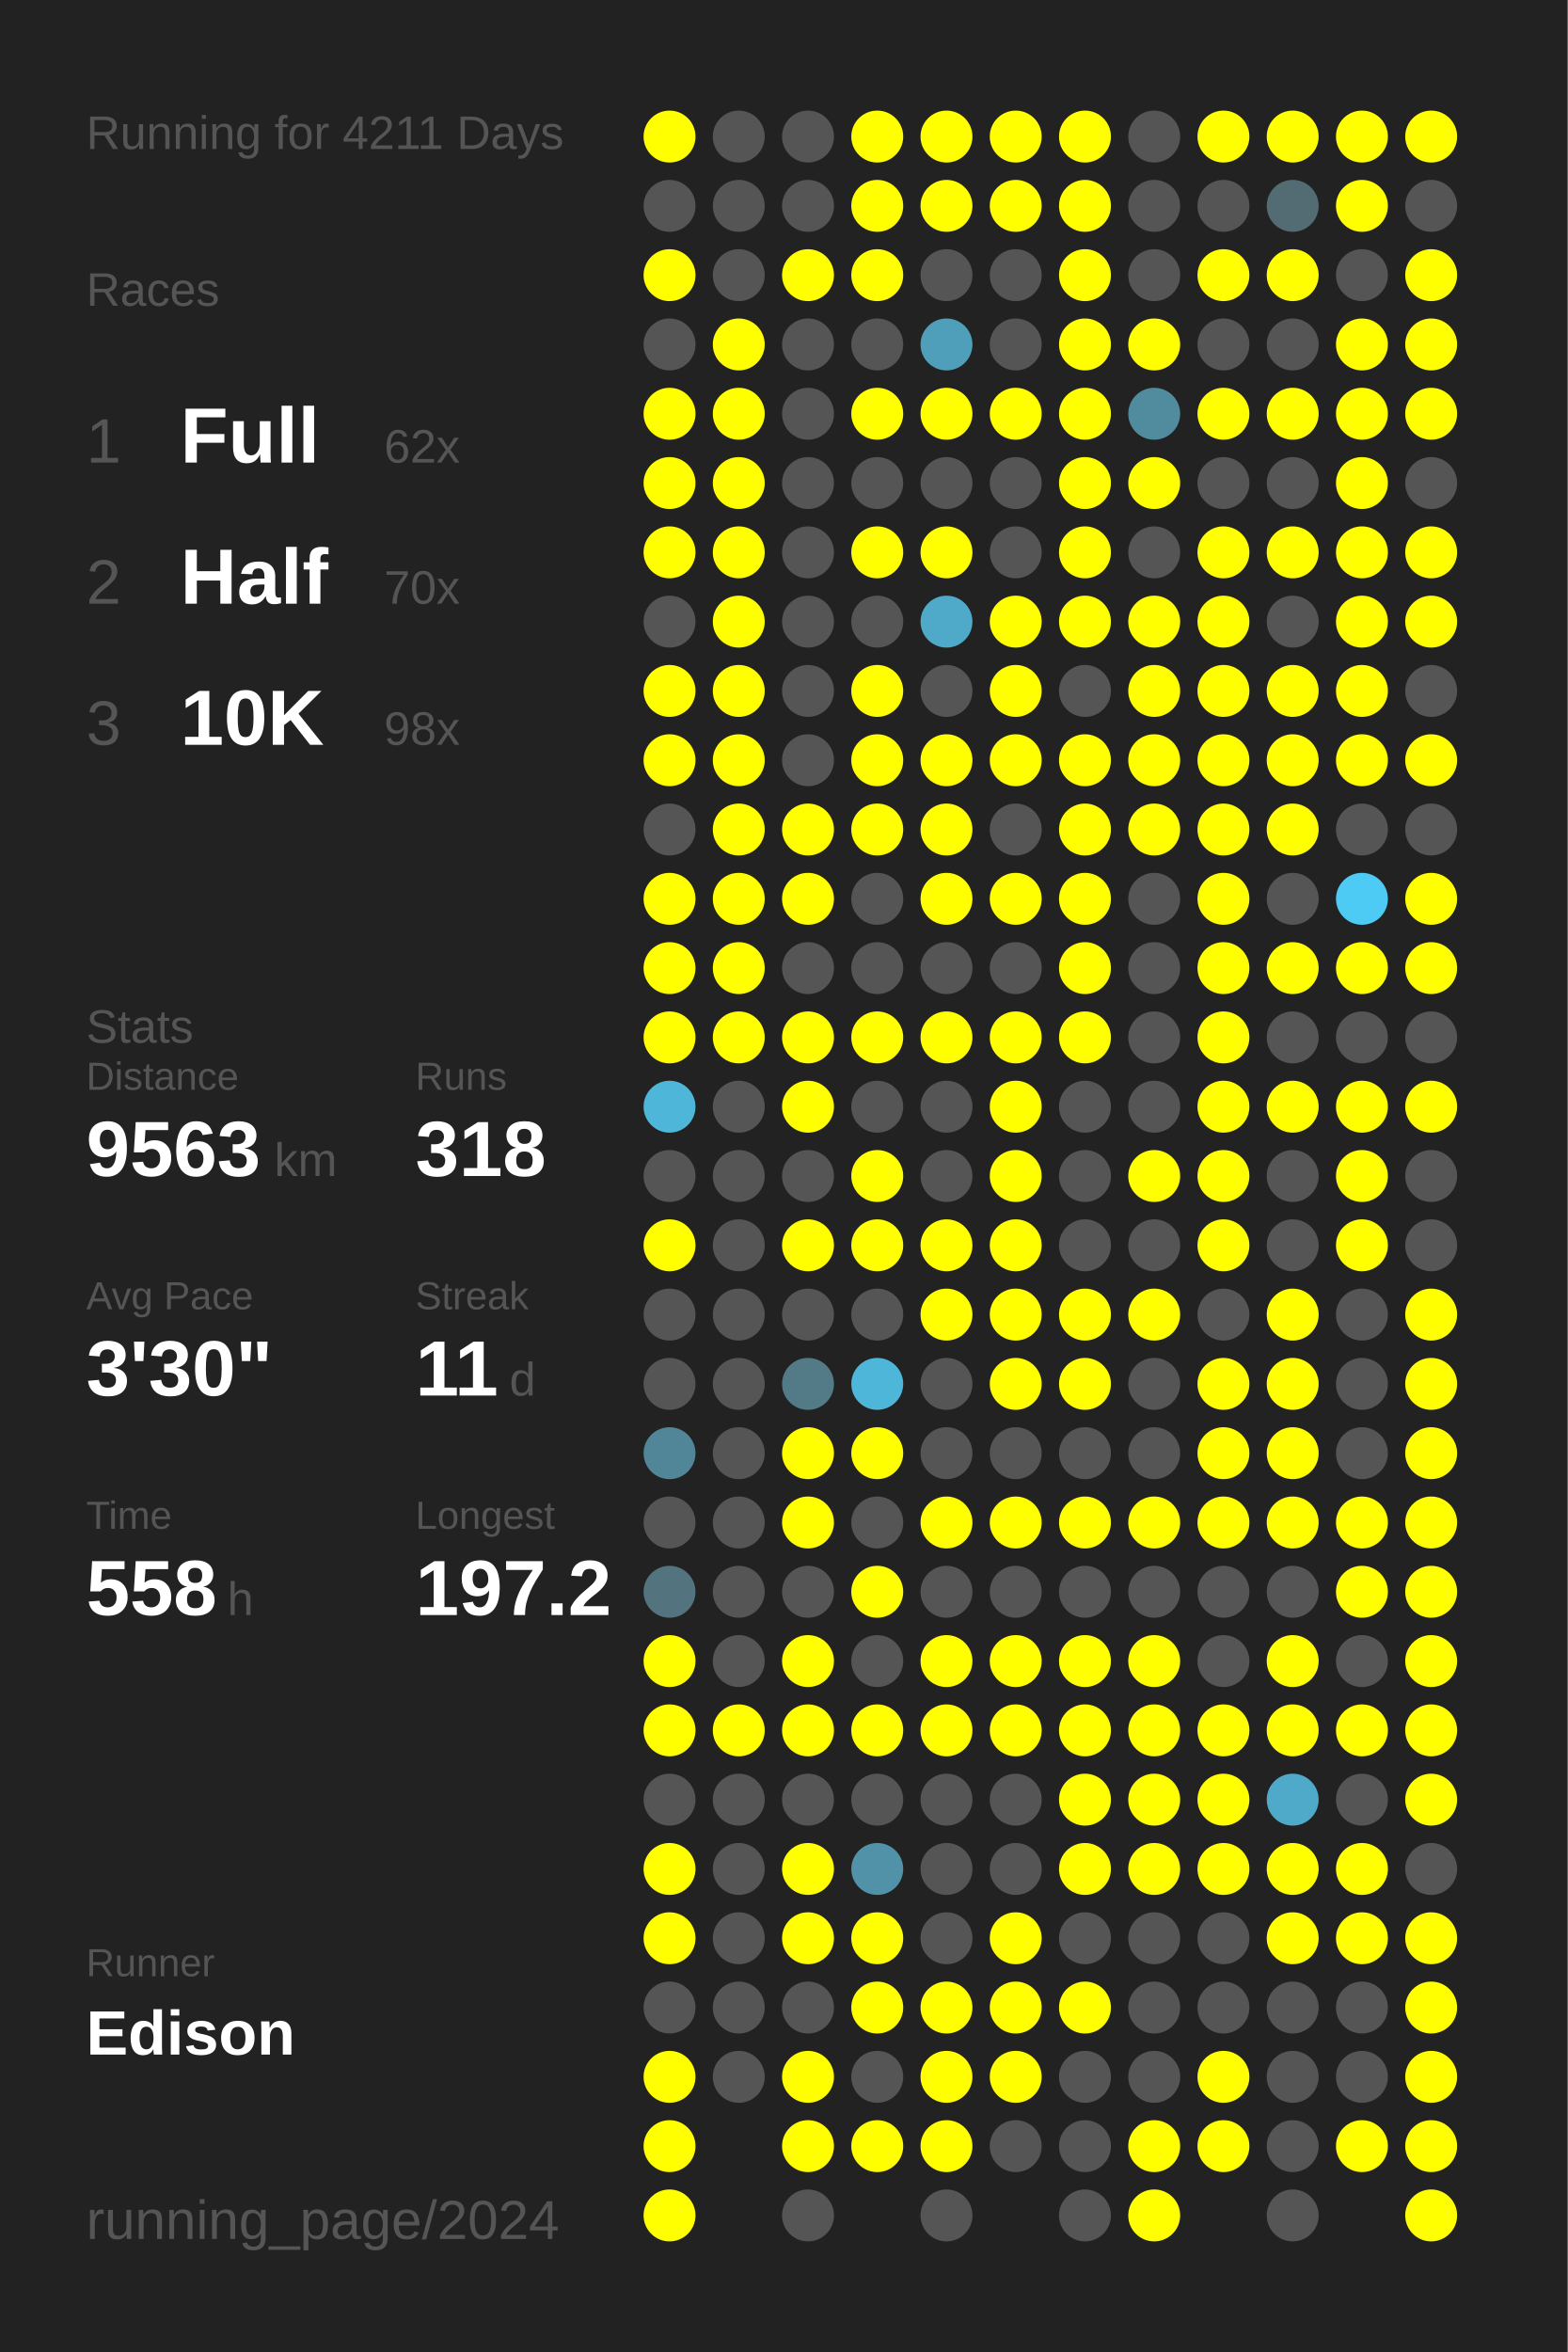
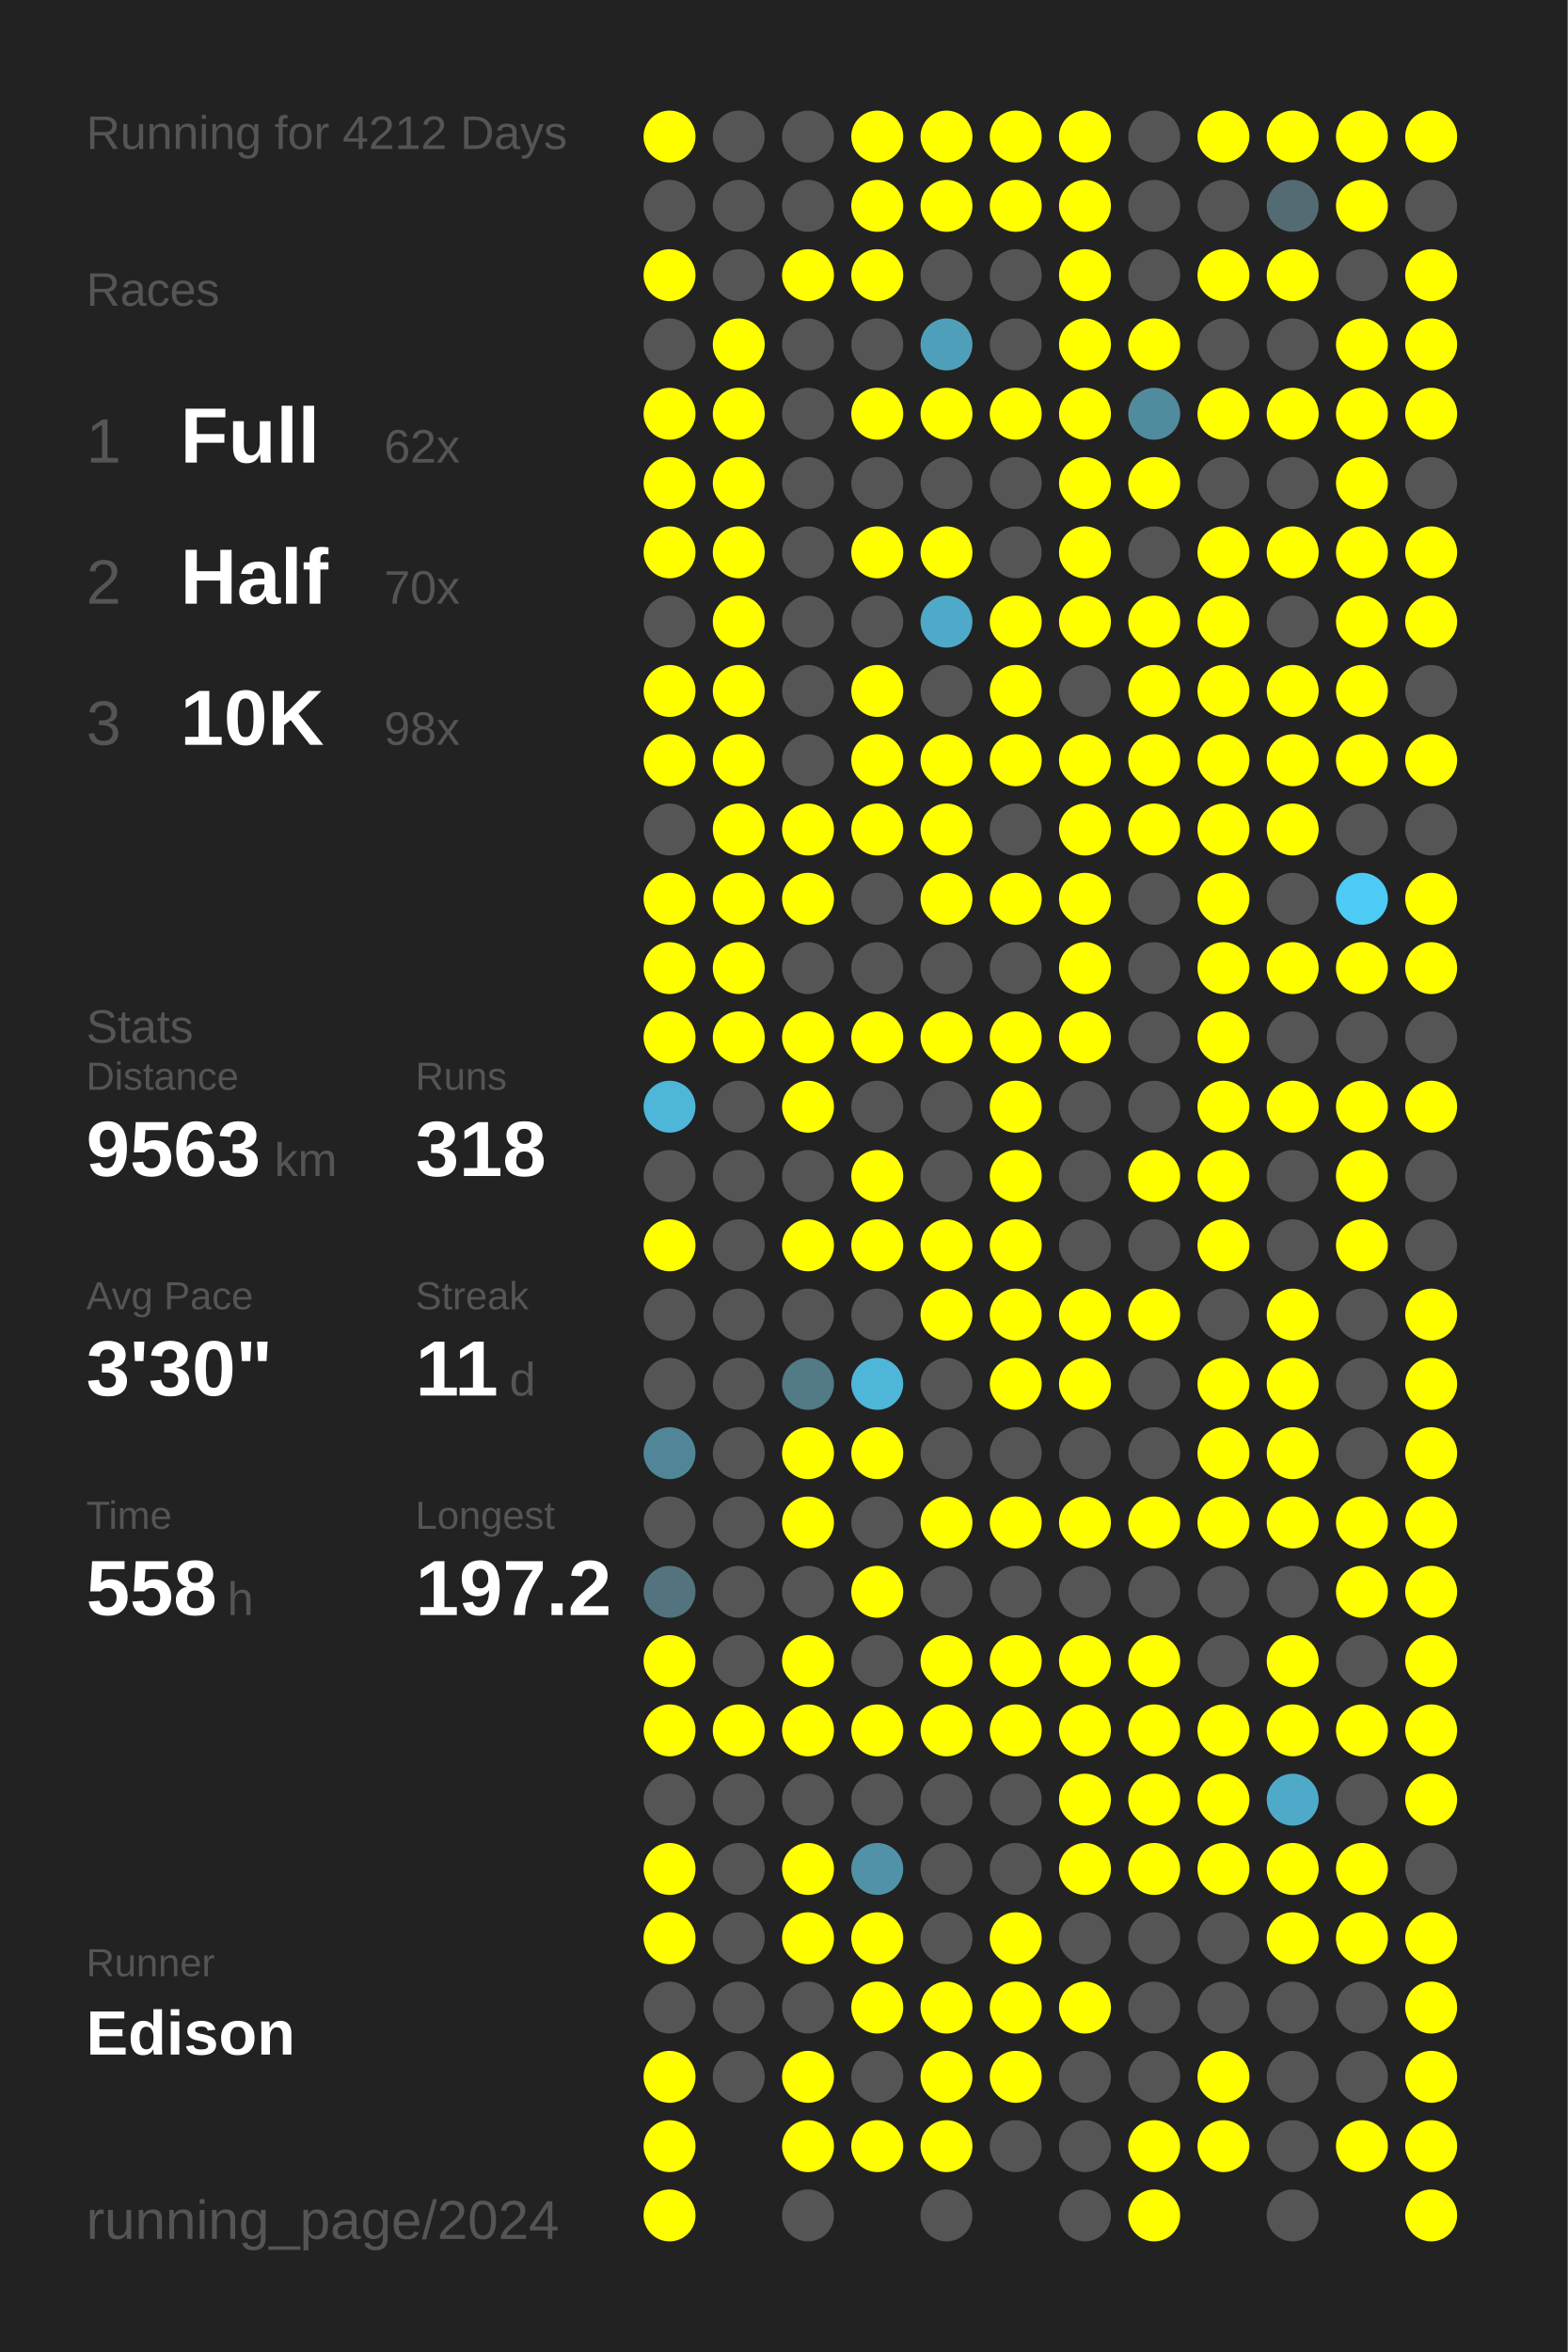
<svg xmlns="http://www.w3.org/2000/svg" baseProfile="full" height="300mm" version="1.1" viewBox="0,0,200,300" width="200mm">
  <defs />
  <rect fill="#222222" height="300" width="200" x="0" y="0" />
-   <text fill="#555555" style="font-size:6px; font-family:Arial;" x="11" y="19">Running for 4211 Days</text>
+   <text fill="#555555" style="font-size:6px; font-family:Arial;" x="11" y="19">Running for 4212 Days</text>
  <text fill="#555555" style="font-size:6px; font-family:Arial;" x="11" y="39">Races</text>
  <text fill="#555555" style="font-size:8px; font-family:Arial;" x="11" y="59">1</text>
  <text fill="#FFFFFF" style="font-size:10px; font-family:Arial; font-weight:bold;" x="23" y="59">Full</text>
  <text fill="#555555" style="font-size:6px; font-family:Arial;" x="49" y="59">62x</text>
  <text fill="#555555" style="font-size:8px; font-family:Arial;" x="11" y="77">2</text>
  <text fill="#FFFFFF" style="font-size:10px; font-family:Arial; font-weight:bold;" x="23" y="77">Half</text>
  <text fill="#555555" style="font-size:6px; font-family:Arial;" x="49" y="77">70x</text>
  <text fill="#555555" style="font-size:8px; font-family:Arial;" x="11" y="95">3</text>
  <text fill="#FFFFFF" style="font-size:10px; font-family:Arial; font-weight:bold;" x="23" y="95">10K</text>
  <text fill="#555555" style="font-size:6px; font-family:Arial;" x="49" y="95">98x</text>
  <text fill="#555555" style="font-size:6px; font-family:Arial;" x="11" y="133">Stats</text>
  <text fill="#555555" style="font-size:5px; font-family:Arial;" x="11" y="139">Distance</text>
  <text fill="#FFFFFF" style="font-size:10px; font-family:Arial; font-weight:bold;" x="11" y="150">9563</text>
  <text fill="#555555" style="font-size:6px; font-family:Arial;" x="35" y="150">km</text>
  <text fill="#555555" style="font-size:5px; font-family:Arial;" x="53" y="139">Runs</text>
  <text fill="#FFFFFF" style="font-size:10px; font-family:Arial; font-weight:bold;" x="53" y="150">318</text>
  <text fill="#555555" style="font-size:5px; font-family:Arial;" x="11" y="167">Avg Pace</text>
  <text fill="#FFFFFF" style="font-size:10px; font-family:Arial; font-weight:bold;" x="11" y="178">3'30"</text>
  <text fill="#555555" style="font-size:5px; font-family:Arial;" x="53" y="167">Streak</text>
  <text fill="#FFFFFF" style="font-size:10px; font-family:Arial; font-weight:bold;" x="53" y="178">11</text>
  <text fill="#555555" style="font-size:6px; font-family:Arial;" x="65" y="178">d</text>
  <text fill="#555555" style="font-size:5px; font-family:Arial;" x="11" y="195">Time</text>
  <text fill="#FFFFFF" style="font-size:10px; font-family:Arial; font-weight:bold;" x="11" y="206">558</text>
  <text fill="#555555" style="font-size:6px; font-family:Arial;" x="29" y="206">h</text>
  <text fill="#555555" style="font-size:5px; font-family:Arial;" x="53" y="195">Longest</text>
  <text fill="#FFFFFF" style="font-size:10px; font-family:Arial; font-weight:bold;" x="53" y="206">197.2</text>
  <text fill="#555555" style="font-size:5px; font-family:Arial;" x="11" y="252.065">Runner</text>
  <text fill="#FFFFFF" style="font-size:8px; font-family:Arial; font-weight:bold;" x="11" y="262.065">Edison</text>
  <text fill="#555555" style="font-size:7px; font-family:Arial;" x="11" y="285.581">running_page/2024</text>
  <circle cx="85.417" cy="17.419" fill="#FFFF00" r="3.312" />
  <circle cx="85.417" cy="26.258" fill="#555555" r="3.312" />
  <circle cx="85.417" cy="35.097" fill="#FFFF00" r="3.312" />
  <circle cx="85.417" cy="43.935" fill="#555555" r="3.312" />
  <circle cx="85.417" cy="52.774" fill="#FFFF00" r="3.312" />
  <circle cx="85.417" cy="61.613" fill="#FFFF00" r="3.312" />
  <circle cx="85.417" cy="70.452" fill="#FFFF00" r="3.312" />
  <circle cx="85.417" cy="79.29" fill="#555555" r="3.312" />
  <circle cx="85.417" cy="88.129" fill="#FFFF00" r="3.312" />
  <circle cx="85.417" cy="96.968" fill="#FFFF00" r="3.312" />
  <circle cx="85.417" cy="105.806" fill="#555555" r="3.312" />
  <circle cx="85.417" cy="114.645" fill="#FFFF00" r="3.312" />
  <circle cx="85.417" cy="123.484" fill="#FFFF00" r="3.312" />
  <circle cx="85.417" cy="132.323" fill="#FFFF00" r="3.312" />
  <circle cx="85.417" cy="141.161" fill="#4eb6d9" r="3.312" />
  <circle cx="85.417" cy="150" fill="#555555" r="3.312" />
  <circle cx="85.417" cy="158.839" fill="#FFFF00" r="3.312" />
  <circle cx="85.417" cy="167.677" fill="#555555" r="3.312" />
  <circle cx="85.417" cy="176.516" fill="#555555" r="3.312" />
  <circle cx="85.417" cy="185.355" fill="#518698" r="3.312" />
  <circle cx="85.417" cy="194.194" fill="#555555" r="3.312" />
  <circle cx="85.417" cy="203.032" fill="#53737e" r="3.312" />
  <circle cx="85.417" cy="211.871" fill="#FFFF00" r="3.312" />
  <circle cx="85.417" cy="220.71" fill="#FFFF00" r="3.312" />
  <circle cx="85.417" cy="229.548" fill="#555555" r="3.312" />
  <circle cx="85.417" cy="238.387" fill="#FFFF00" r="3.312" />
  <circle cx="85.417" cy="247.226" fill="#FFFF00" r="3.312" />
  <circle cx="85.417" cy="256.065" fill="#555555" r="3.312" />
  <circle cx="85.417" cy="264.903" fill="#FFFF00" r="3.312" />
  <circle cx="85.417" cy="273.742" fill="#FFFF00" r="3.312" />
  <circle cx="85.417" cy="282.581" fill="#FFFF00" r="3.312" />
  <circle cx="94.25" cy="17.419" fill="#555555" r="3.312" />
  <circle cx="94.25" cy="26.258" fill="#555555" r="3.312" />
  <circle cx="94.25" cy="35.097" fill="#555555" r="3.312" />
  <circle cx="94.25" cy="43.935" fill="#FFFF00" r="3.312" />
  <circle cx="94.25" cy="52.774" fill="#FFFF00" r="3.312" />
  <circle cx="94.25" cy="61.613" fill="#FFFF00" r="3.312" />
  <circle cx="94.25" cy="70.452" fill="#FFFF00" r="3.312" />
  <circle cx="94.25" cy="79.29" fill="#FFFF00" r="3.312" />
  <circle cx="94.25" cy="88.129" fill="#FFFF00" r="3.312" />
  <circle cx="94.25" cy="96.968" fill="#FFFF00" r="3.312" />
  <circle cx="94.25" cy="105.806" fill="#FFFF00" r="3.312" />
  <circle cx="94.25" cy="114.645" fill="#FFFF00" r="3.312" />
  <circle cx="94.25" cy="123.484" fill="#FFFF00" r="3.312" />
  <circle cx="94.25" cy="132.323" fill="#FFFF00" r="3.312" />
  <circle cx="94.25" cy="141.161" fill="#555555" r="3.312" />
  <circle cx="94.25" cy="150" fill="#555555" r="3.312" />
  <circle cx="94.25" cy="158.839" fill="#555555" r="3.312" />
  <circle cx="94.25" cy="167.677" fill="#555555" r="3.312" />
  <circle cx="94.25" cy="176.516" fill="#555555" r="3.312" />
  <circle cx="94.25" cy="185.355" fill="#555555" r="3.312" />
  <circle cx="94.25" cy="194.194" fill="#555555" r="3.312" />
  <circle cx="94.25" cy="203.032" fill="#555555" r="3.312" />
  <circle cx="94.25" cy="211.871" fill="#555555" r="3.312" />
  <circle cx="94.25" cy="220.71" fill="#FFFF00" r="3.312" />
  <circle cx="94.25" cy="229.548" fill="#555555" r="3.312" />
  <circle cx="94.25" cy="238.387" fill="#555555" r="3.312" />
  <circle cx="94.25" cy="247.226" fill="#555555" r="3.312" />
  <circle cx="94.25" cy="256.065" fill="#555555" r="3.312" />
  <circle cx="94.25" cy="264.903" fill="#555555" r="3.312" />
  <circle cx="103.083" cy="17.419" fill="#555555" r="3.312" />
  <circle cx="103.083" cy="26.258" fill="#555555" r="3.312" />
  <circle cx="103.083" cy="35.097" fill="#FFFF00" r="3.312" />
  <circle cx="103.083" cy="43.935" fill="#555555" r="3.312" />
  <circle cx="103.083" cy="52.774" fill="#555555" r="3.312" />
  <circle cx="103.083" cy="61.613" fill="#555555" r="3.312" />
  <circle cx="103.083" cy="70.452" fill="#555555" r="3.312" />
  <circle cx="103.083" cy="79.29" fill="#555555" r="3.312" />
  <circle cx="103.083" cy="88.129" fill="#555555" r="3.312" />
  <circle cx="103.083" cy="96.968" fill="#555555" r="3.312" />
  <circle cx="103.083" cy="105.806" fill="#FFFF00" r="3.312" />
  <circle cx="103.083" cy="114.645" fill="#FFFF00" r="3.312" />
  <circle cx="103.083" cy="123.484" fill="#555555" r="3.312" />
  <circle cx="103.083" cy="132.323" fill="#FFFF00" r="3.312" />
  <circle cx="103.083" cy="141.161" fill="#FFFF00" r="3.312" />
  <circle cx="103.083" cy="150" fill="#555555" r="3.312" />
  <circle cx="103.083" cy="158.839" fill="#FFFF00" r="3.312" />
  <circle cx="103.083" cy="167.677" fill="#555555" r="3.312" />
  <circle cx="103.083" cy="176.516" fill="#527a87" r="3.312" />
  <circle cx="103.083" cy="185.355" fill="#FFFF00" r="3.312" />
  <circle cx="103.083" cy="194.194" fill="#FFFF00" r="3.312" />
  <circle cx="103.083" cy="203.032" fill="#555555" r="3.312" />
  <circle cx="103.083" cy="211.871" fill="#FFFF00" r="3.312" />
  <circle cx="103.083" cy="220.71" fill="#FFFF00" r="3.312" />
  <circle cx="103.083" cy="229.548" fill="#555555" r="3.312" />
  <circle cx="103.083" cy="238.387" fill="#FFFF00" r="3.312" />
  <circle cx="103.083" cy="247.226" fill="#FFFF00" r="3.312" />
  <circle cx="103.083" cy="256.065" fill="#555555" r="3.312" />
  <circle cx="103.083" cy="264.903" fill="#FFFF00" r="3.312" />
  <circle cx="103.083" cy="273.742" fill="#FFFF00" r="3.312" />
  <circle cx="103.083" cy="282.581" fill="#555555" r="3.312" />
  <circle cx="111.917" cy="17.419" fill="#FFFF00" r="3.312" />
  <circle cx="111.917" cy="26.258" fill="#FFFF00" r="3.312" />
  <circle cx="111.917" cy="35.097" fill="#FFFF00" r="3.312" />
  <circle cx="111.917" cy="43.935" fill="#555555" r="3.312" />
  <circle cx="111.917" cy="52.774" fill="#FFFF00" r="3.312" />
  <circle cx="111.917" cy="61.613" fill="#555555" r="3.312" />
  <circle cx="111.917" cy="70.452" fill="#FFFF00" r="3.312" />
  <circle cx="111.917" cy="79.29" fill="#555555" r="3.312" />
  <circle cx="111.917" cy="88.129" fill="#FFFF00" r="3.312" />
  <circle cx="111.917" cy="96.968" fill="#FFFF00" r="3.312" />
  <circle cx="111.917" cy="105.806" fill="#FFFF00" r="3.312" />
  <circle cx="111.917" cy="114.645" fill="#555555" r="3.312" />
  <circle cx="111.917" cy="123.484" fill="#555555" r="3.312" />
  <circle cx="111.917" cy="132.323" fill="#FFFF00" r="3.312" />
  <circle cx="111.917" cy="141.161" fill="#555555" r="3.312" />
  <circle cx="111.917" cy="150" fill="#FFFF00" r="3.312" />
  <circle cx="111.917" cy="158.839" fill="#FFFF00" r="3.312" />
  <circle cx="111.917" cy="167.677" fill="#555555" r="3.312" />
  <circle cx="111.917" cy="176.516" fill="#4eb6d9" r="3.312" />
  <circle cx="111.917" cy="185.355" fill="#FFFF00" r="3.312" />
  <circle cx="111.917" cy="194.194" fill="#555555" r="3.312" />
  <circle cx="111.917" cy="203.032" fill="#FFFF00" r="3.312" />
  <circle cx="111.917" cy="211.871" fill="#555555" r="3.312" />
  <circle cx="111.917" cy="220.71" fill="#FFFF00" r="3.312" />
  <circle cx="111.917" cy="229.548" fill="#555555" r="3.312" />
  <circle cx="111.917" cy="238.387" fill="#5192a8" r="3.312" />
  <circle cx="111.917" cy="247.226" fill="#FFFF00" r="3.312" />
  <circle cx="111.917" cy="256.065" fill="#FFFF00" r="3.312" />
  <circle cx="111.917" cy="264.903" fill="#555555" r="3.312" />
  <circle cx="111.917" cy="273.742" fill="#FFFF00" r="3.312" />
  <circle cx="120.75" cy="17.419" fill="#FFFF00" r="3.312" />
  <circle cx="120.75" cy="26.258" fill="#FFFF00" r="3.312" />
  <circle cx="120.75" cy="35.097" fill="#555555" r="3.312" />
  <circle cx="120.75" cy="43.935" fill="#509fba" r="3.312" />
  <circle cx="120.75" cy="52.774" fill="#FFFF00" r="3.312" />
  <circle cx="120.75" cy="61.613" fill="#555555" r="3.312" />
  <circle cx="120.75" cy="70.452" fill="#FFFF00" r="3.312" />
  <circle cx="120.75" cy="79.29" fill="#4fa9c8" r="3.312" />
  <circle cx="120.75" cy="88.129" fill="#555555" r="3.312" />
  <circle cx="120.75" cy="96.968" fill="#FFFF00" r="3.312" />
  <circle cx="120.75" cy="105.806" fill="#FFFF00" r="3.312" />
  <circle cx="120.75" cy="114.645" fill="#FFFF00" r="3.312" />
  <circle cx="120.75" cy="123.484" fill="#555555" r="3.312" />
  <circle cx="120.75" cy="132.323" fill="#FFFF00" r="3.312" />
  <circle cx="120.75" cy="141.161" fill="#555555" r="3.312" />
  <circle cx="120.75" cy="150" fill="#555555" r="3.312" />
  <circle cx="120.75" cy="158.839" fill="#FFFF00" r="3.312" />
  <circle cx="120.75" cy="167.677" fill="#FFFF00" r="3.312" />
  <circle cx="120.75" cy="176.516" fill="#555555" r="3.312" />
  <circle cx="120.75" cy="185.355" fill="#555555" r="3.312" />
  <circle cx="120.75" cy="194.194" fill="#FFFF00" r="3.312" />
  <circle cx="120.75" cy="203.032" fill="#555555" r="3.312" />
  <circle cx="120.75" cy="211.871" fill="#FFFF00" r="3.312" />
  <circle cx="120.75" cy="220.71" fill="#FFFF00" r="3.312" />
  <circle cx="120.75" cy="229.548" fill="#555555" r="3.312" />
  <circle cx="120.75" cy="238.387" fill="#555555" r="3.312" />
  <circle cx="120.75" cy="247.226" fill="#555555" r="3.312" />
  <circle cx="120.75" cy="256.065" fill="#FFFF00" r="3.312" />
  <circle cx="120.75" cy="264.903" fill="#FFFF00" r="3.312" />
  <circle cx="120.75" cy="273.742" fill="#FFFF00" r="3.312" />
  <circle cx="120.75" cy="282.581" fill="#555555" r="3.312" />
  <circle cx="129.583" cy="17.419" fill="#FFFF00" r="3.312" />
  <circle cx="129.583" cy="26.258" fill="#FFFF00" r="3.312" />
  <circle cx="129.583" cy="35.097" fill="#555555" r="3.312" />
  <circle cx="129.583" cy="43.935" fill="#555555" r="3.312" />
  <circle cx="129.583" cy="52.774" fill="#FFFF00" r="3.312" />
  <circle cx="129.583" cy="61.613" fill="#555555" r="3.312" />
  <circle cx="129.583" cy="70.452" fill="#555555" r="3.312" />
  <circle cx="129.583" cy="79.29" fill="#FFFF00" r="3.312" />
  <circle cx="129.583" cy="88.129" fill="#FFFF00" r="3.312" />
  <circle cx="129.583" cy="96.968" fill="#FFFF00" r="3.312" />
  <circle cx="129.583" cy="105.806" fill="#555555" r="3.312" />
  <circle cx="129.583" cy="114.645" fill="#FFFF00" r="3.312" />
  <circle cx="129.583" cy="123.484" fill="#555555" r="3.312" />
  <circle cx="129.583" cy="132.323" fill="#FFFF00" r="3.312" />
  <circle cx="129.583" cy="141.161" fill="#FFFF00" r="3.312" />
  <circle cx="129.583" cy="150" fill="#FFFF00" r="3.312" />
  <circle cx="129.583" cy="158.839" fill="#FFFF00" r="3.312" />
  <circle cx="129.583" cy="167.677" fill="#FFFF00" r="3.312" />
  <circle cx="129.583" cy="176.516" fill="#FFFF00" r="3.312" />
  <circle cx="129.583" cy="185.355" fill="#555555" r="3.312" />
  <circle cx="129.583" cy="194.194" fill="#FFFF00" r="3.312" />
  <circle cx="129.583" cy="203.032" fill="#555555" r="3.312" />
  <circle cx="129.583" cy="211.871" fill="#FFFF00" r="3.312" />
  <circle cx="129.583" cy="220.71" fill="#FFFF00" r="3.312" />
  <circle cx="129.583" cy="229.548" fill="#555555" r="3.312" />
  <circle cx="129.583" cy="238.387" fill="#555555" r="3.312" />
  <circle cx="129.583" cy="247.226" fill="#FFFF00" r="3.312" />
  <circle cx="129.583" cy="256.065" fill="#FFFF00" r="3.312" />
  <circle cx="129.583" cy="264.903" fill="#FFFF00" r="3.312" />
  <circle cx="129.583" cy="273.742" fill="#555555" r="3.312" />
  <circle cx="138.417" cy="17.419" fill="#FFFF00" r="3.312" />
  <circle cx="138.417" cy="26.258" fill="#FFFF00" r="3.312" />
  <circle cx="138.417" cy="35.097" fill="#FFFF00" r="3.312" />
  <circle cx="138.417" cy="43.935" fill="#FFFF00" r="3.312" />
  <circle cx="138.417" cy="52.774" fill="#FFFF00" r="3.312" />
  <circle cx="138.417" cy="61.613" fill="#FFFF00" r="3.312" />
  <circle cx="138.417" cy="70.452" fill="#FFFF00" r="3.312" />
  <circle cx="138.417" cy="79.29" fill="#FFFF00" r="3.312" />
  <circle cx="138.417" cy="88.129" fill="#555555" r="3.312" />
  <circle cx="138.417" cy="96.968" fill="#FFFF00" r="3.312" />
  <circle cx="138.417" cy="105.806" fill="#FFFF00" r="3.312" />
  <circle cx="138.417" cy="114.645" fill="#FFFF00" r="3.312" />
  <circle cx="138.417" cy="123.484" fill="#FFFF00" r="3.312" />
  <circle cx="138.417" cy="132.323" fill="#FFFF00" r="3.312" />
  <circle cx="138.417" cy="141.161" fill="#555555" r="3.312" />
  <circle cx="138.417" cy="150" fill="#555555" r="3.312" />
  <circle cx="138.417" cy="158.839" fill="#555555" r="3.312" />
  <circle cx="138.417" cy="167.677" fill="#FFFF00" r="3.312" />
  <circle cx="138.417" cy="176.516" fill="#FFFF00" r="3.312" />
  <circle cx="138.417" cy="185.355" fill="#555555" r="3.312" />
  <circle cx="138.417" cy="194.194" fill="#FFFF00" r="3.312" />
  <circle cx="138.417" cy="203.032" fill="#555555" r="3.312" />
  <circle cx="138.417" cy="211.871" fill="#FFFF00" r="3.312" />
  <circle cx="138.417" cy="220.71" fill="#FFFF00" r="3.312" />
  <circle cx="138.417" cy="229.548" fill="#FFFF00" r="3.312" />
  <circle cx="138.417" cy="238.387" fill="#FFFF00" r="3.312" />
  <circle cx="138.417" cy="247.226" fill="#555555" r="3.312" />
  <circle cx="138.417" cy="256.065" fill="#FFFF00" r="3.312" />
  <circle cx="138.417" cy="264.903" fill="#555555" r="3.312" />
  <circle cx="138.417" cy="273.742" fill="#555555" r="3.312" />
  <circle cx="138.417" cy="282.581" fill="#555555" r="3.312" />
  <circle cx="147.25" cy="17.419" fill="#555555" r="3.312" />
  <circle cx="147.25" cy="26.258" fill="#555555" r="3.312" />
  <circle cx="147.25" cy="35.097" fill="#555555" r="3.312" />
  <circle cx="147.25" cy="43.935" fill="#FFFF00" r="3.312" />
  <circle cx="147.25" cy="52.774" fill="#518b9e" r="3.312" />
  <circle cx="147.25" cy="61.613" fill="#FFFF00" r="3.312" />
  <circle cx="147.25" cy="70.452" fill="#555555" r="3.312" />
  <circle cx="147.25" cy="79.29" fill="#FFFF00" r="3.312" />
  <circle cx="147.25" cy="88.129" fill="#FFFF00" r="3.312" />
  <circle cx="147.25" cy="96.968" fill="#FFFF00" r="3.312" />
  <circle cx="147.25" cy="105.806" fill="#FFFF00" r="3.312" />
  <circle cx="147.25" cy="114.645" fill="#555555" r="3.312" />
  <circle cx="147.25" cy="123.484" fill="#555555" r="3.312" />
  <circle cx="147.25" cy="132.323" fill="#555555" r="3.312" />
  <circle cx="147.25" cy="141.161" fill="#555555" r="3.312" />
  <circle cx="147.25" cy="150" fill="#FFFF00" r="3.312" />
  <circle cx="147.25" cy="158.839" fill="#555555" r="3.312" />
  <circle cx="147.25" cy="167.677" fill="#FFFF00" r="3.312" />
  <circle cx="147.25" cy="176.516" fill="#555555" r="3.312" />
  <circle cx="147.25" cy="185.355" fill="#555555" r="3.312" />
  <circle cx="147.25" cy="194.194" fill="#FFFF00" r="3.312" />
  <circle cx="147.25" cy="203.032" fill="#555555" r="3.312" />
  <circle cx="147.25" cy="211.871" fill="#FFFF00" r="3.312" />
  <circle cx="147.25" cy="220.71" fill="#FFFF00" r="3.312" />
  <circle cx="147.25" cy="229.548" fill="#FFFF00" r="3.312" />
  <circle cx="147.25" cy="238.387" fill="#FFFF00" r="3.312" />
  <circle cx="147.25" cy="247.226" fill="#555555" r="3.312" />
  <circle cx="147.25" cy="256.065" fill="#555555" r="3.312" />
  <circle cx="147.25" cy="264.903" fill="#555555" r="3.312" />
  <circle cx="147.25" cy="273.742" fill="#FFFF00" r="3.312" />
  <circle cx="147.25" cy="282.581" fill="#FFFF00" r="3.312" />
  <circle cx="156.083" cy="17.419" fill="#FFFF00" r="3.312" />
  <circle cx="156.083" cy="26.258" fill="#555555" r="3.312" />
  <circle cx="156.083" cy="35.097" fill="#FFFF00" r="3.312" />
  <circle cx="156.083" cy="43.935" fill="#555555" r="3.312" />
  <circle cx="156.083" cy="52.774" fill="#FFFF00" r="3.312" />
  <circle cx="156.083" cy="61.613" fill="#555555" r="3.312" />
  <circle cx="156.083" cy="70.452" fill="#FFFF00" r="3.312" />
  <circle cx="156.083" cy="79.29" fill="#FFFF00" r="3.312" />
  <circle cx="156.083" cy="88.129" fill="#FFFF00" r="3.312" />
  <circle cx="156.083" cy="96.968" fill="#FFFF00" r="3.312" />
  <circle cx="156.083" cy="105.806" fill="#FFFF00" r="3.312" />
  <circle cx="156.083" cy="114.645" fill="#FFFF00" r="3.312" />
  <circle cx="156.083" cy="123.484" fill="#FFFF00" r="3.312" />
  <circle cx="156.083" cy="132.323" fill="#FFFF00" r="3.312" />
  <circle cx="156.083" cy="141.161" fill="#FFFF00" r="3.312" />
  <circle cx="156.083" cy="150" fill="#FFFF00" r="3.312" />
  <circle cx="156.083" cy="158.839" fill="#FFFF00" r="3.312" />
  <circle cx="156.083" cy="167.677" fill="#555555" r="3.312" />
  <circle cx="156.083" cy="176.516" fill="#FFFF00" r="3.312" />
  <circle cx="156.083" cy="185.355" fill="#FFFF00" r="3.312" />
  <circle cx="156.083" cy="194.194" fill="#FFFF00" r="3.312" />
  <circle cx="156.083" cy="203.032" fill="#555555" r="3.312" />
  <circle cx="156.083" cy="211.871" fill="#555555" r="3.312" />
  <circle cx="156.083" cy="220.71" fill="#FFFF00" r="3.312" />
  <circle cx="156.083" cy="229.548" fill="#FFFF00" r="3.312" />
  <circle cx="156.083" cy="238.387" fill="#FFFF00" r="3.312" />
  <circle cx="156.083" cy="247.226" fill="#555555" r="3.312" />
  <circle cx="156.083" cy="256.065" fill="#555555" r="3.312" />
  <circle cx="156.083" cy="264.903" fill="#FFFF00" r="3.312" />
  <circle cx="156.083" cy="273.742" fill="#FFFF00" r="3.312" />
  <circle cx="164.917" cy="17.419" fill="#FFFF00" r="3.312" />
  <circle cx="164.917" cy="26.258" fill="#536c74" r="3.312" />
  <circle cx="164.917" cy="35.097" fill="#FFFF00" r="3.312" />
  <circle cx="164.917" cy="43.935" fill="#555555" r="3.312" />
  <circle cx="164.917" cy="52.774" fill="#FFFF00" r="3.312" />
  <circle cx="164.917" cy="61.613" fill="#555555" r="3.312" />
  <circle cx="164.917" cy="70.452" fill="#FFFF00" r="3.312" />
  <circle cx="164.917" cy="79.29" fill="#555555" r="3.312" />
  <circle cx="164.917" cy="88.129" fill="#FFFF00" r="3.312" />
  <circle cx="164.917" cy="96.968" fill="#FFFF00" r="3.312" />
  <circle cx="164.917" cy="105.806" fill="#FFFF00" r="3.312" />
  <circle cx="164.917" cy="114.645" fill="#555555" r="3.312" />
  <circle cx="164.917" cy="123.484" fill="#FFFF00" r="3.312" />
  <circle cx="164.917" cy="132.323" fill="#555555" r="3.312" />
  <circle cx="164.917" cy="141.161" fill="#FFFF00" r="3.312" />
  <circle cx="164.917" cy="150" fill="#555555" r="3.312" />
  <circle cx="164.917" cy="158.839" fill="#555555" r="3.312" />
  <circle cx="164.917" cy="167.677" fill="#FFFF00" r="3.312" />
  <circle cx="164.917" cy="176.516" fill="#FFFF00" r="3.312" />
  <circle cx="164.917" cy="185.355" fill="#FFFF00" r="3.312" />
  <circle cx="164.917" cy="194.194" fill="#FFFF00" r="3.312" />
  <circle cx="164.917" cy="203.032" fill="#555555" r="3.312" />
  <circle cx="164.917" cy="211.871" fill="#FFFF00" r="3.312" />
  <circle cx="164.917" cy="220.71" fill="#FFFF00" r="3.312" />
  <circle cx="164.917" cy="229.548" fill="#4faac9" r="3.312" />
  <circle cx="164.917" cy="238.387" fill="#FFFF00" r="3.312" />
  <circle cx="164.917" cy="247.226" fill="#FFFF00" r="3.312" />
  <circle cx="164.917" cy="256.065" fill="#555555" r="3.312" />
  <circle cx="164.917" cy="264.903" fill="#555555" r="3.312" />
  <circle cx="164.917" cy="273.742" fill="#555555" r="3.312" />
  <circle cx="164.917" cy="282.581" fill="#555555" r="3.312" />
  <circle cx="173.75" cy="17.419" fill="#FFFF00" r="3.312" />
  <circle cx="173.75" cy="26.258" fill="#FFFF00" r="3.312" />
  <circle cx="173.75" cy="35.097" fill="#555555" r="3.312" />
  <circle cx="173.75" cy="43.935" fill="#FFFF00" r="3.312" />
  <circle cx="173.75" cy="52.774" fill="#FFFF00" r="3.312" />
  <circle cx="173.75" cy="61.613" fill="#FFFF00" r="3.312" />
  <circle cx="173.75" cy="70.452" fill="#FFFF00" r="3.312" />
  <circle cx="173.75" cy="79.29" fill="#FFFF00" r="3.312" />
  <circle cx="173.75" cy="88.129" fill="#FFFF00" r="3.312" />
  <circle cx="173.75" cy="96.968" fill="#FFFF00" r="3.312" />
  <circle cx="173.75" cy="105.806" fill="#555555" r="3.312" />
  <circle cx="173.75" cy="114.645" fill="#4dcbf5" r="3.312" />
  <circle cx="173.75" cy="123.484" fill="#FFFF00" r="3.312" />
  <circle cx="173.75" cy="132.323" fill="#555555" r="3.312" />
  <circle cx="173.75" cy="141.161" fill="#FFFF00" r="3.312" />
  <circle cx="173.75" cy="150" fill="#FFFF00" r="3.312" />
  <circle cx="173.75" cy="158.839" fill="#FFFF00" r="3.312" />
  <circle cx="173.75" cy="167.677" fill="#555555" r="3.312" />
  <circle cx="173.75" cy="176.516" fill="#555555" r="3.312" />
  <circle cx="173.75" cy="185.355" fill="#555555" r="3.312" />
  <circle cx="173.75" cy="194.194" fill="#FFFF00" r="3.312" />
  <circle cx="173.75" cy="203.032" fill="#FFFF00" r="3.312" />
  <circle cx="173.75" cy="211.871" fill="#555555" r="3.312" />
  <circle cx="173.75" cy="220.71" fill="#FFFF00" r="3.312" />
  <circle cx="173.75" cy="229.548" fill="#555555" r="3.312" />
  <circle cx="173.75" cy="238.387" fill="#FFFF00" r="3.312" />
  <circle cx="173.75" cy="247.226" fill="#FFFF00" r="3.312" />
  <circle cx="173.75" cy="256.065" fill="#555555" r="3.312" />
  <circle cx="173.75" cy="264.903" fill="#555555" r="3.312" />
  <circle cx="173.75" cy="273.742" fill="#FFFF00" r="3.312" />
  <circle cx="182.583" cy="17.419" fill="#FFFF00" r="3.312" />
  <circle cx="182.583" cy="26.258" fill="#555555" r="3.312" />
  <circle cx="182.583" cy="35.097" fill="#FFFF00" r="3.312" />
  <circle cx="182.583" cy="43.935" fill="#FFFF00" r="3.312" />
  <circle cx="182.583" cy="52.774" fill="#FFFF00" r="3.312" />
  <circle cx="182.583" cy="61.613" fill="#555555" r="3.312" />
  <circle cx="182.583" cy="70.452" fill="#FFFF00" r="3.312" />
  <circle cx="182.583" cy="79.29" fill="#FFFF00" r="3.312" />
  <circle cx="182.583" cy="88.129" fill="#555555" r="3.312" />
  <circle cx="182.583" cy="96.968" fill="#FFFF00" r="3.312" />
  <circle cx="182.583" cy="105.806" fill="#555555" r="3.312" />
  <circle cx="182.583" cy="114.645" fill="#FFFF00" r="3.312" />
  <circle cx="182.583" cy="123.484" fill="#FFFF00" r="3.312" />
  <circle cx="182.583" cy="132.323" fill="#555555" r="3.312" />
  <circle cx="182.583" cy="141.161" fill="#FFFF00" r="3.312" />
  <circle cx="182.583" cy="150" fill="#555555" r="3.312" />
  <circle cx="182.583" cy="158.839" fill="#555555" r="3.312" />
  <circle cx="182.583" cy="167.677" fill="#FFFF00" r="3.312" />
  <circle cx="182.583" cy="176.516" fill="#FFFF00" r="3.312" />
  <circle cx="182.583" cy="185.355" fill="#FFFF00" r="3.312" />
  <circle cx="182.583" cy="194.194" fill="#FFFF00" r="3.312" />
  <circle cx="182.583" cy="203.032" fill="#FFFF00" r="3.312" />
  <circle cx="182.583" cy="211.871" fill="#FFFF00" r="3.312" />
  <circle cx="182.583" cy="220.71" fill="#FFFF00" r="3.312" />
  <circle cx="182.583" cy="229.548" fill="#FFFF00" r="3.312" />
  <circle cx="182.583" cy="238.387" fill="#555555" r="3.312" />
  <circle cx="182.583" cy="247.226" fill="#FFFF00" r="3.312" />
  <circle cx="182.583" cy="256.065" fill="#FFFF00" r="3.312" />
  <circle cx="182.583" cy="264.903" fill="#FFFF00" r="3.312" />
  <circle cx="182.583" cy="273.742" fill="#FFFF00" r="3.312" />
  <circle cx="182.583" cy="282.581" fill="#FFFF00" r="3.312" />
</svg>
